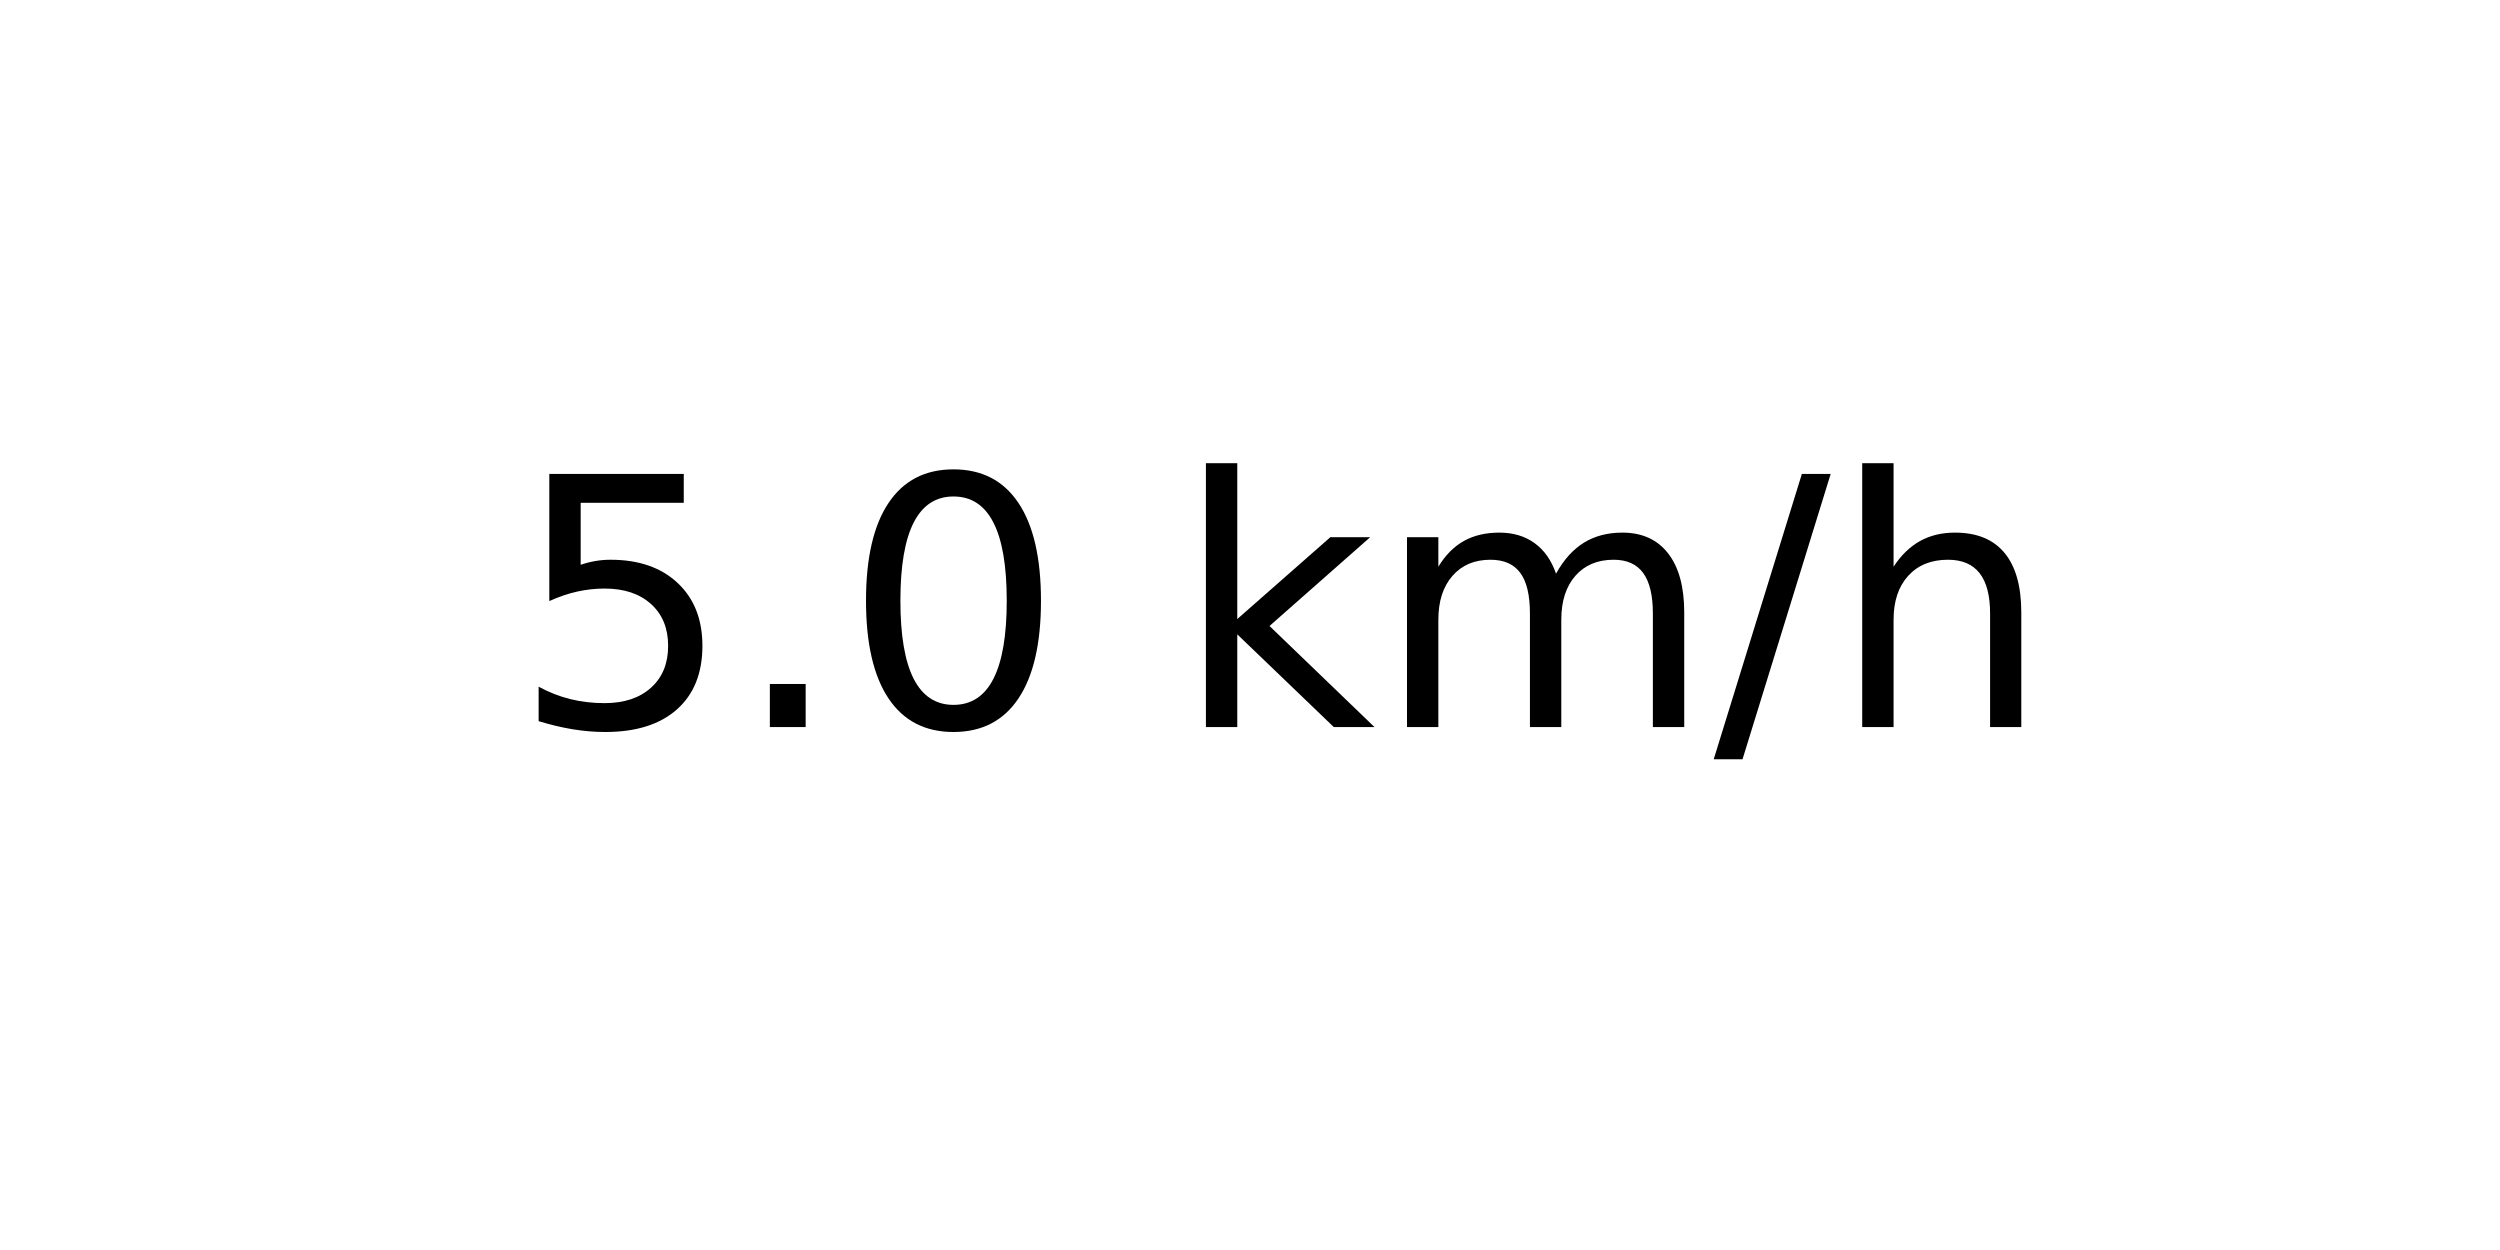
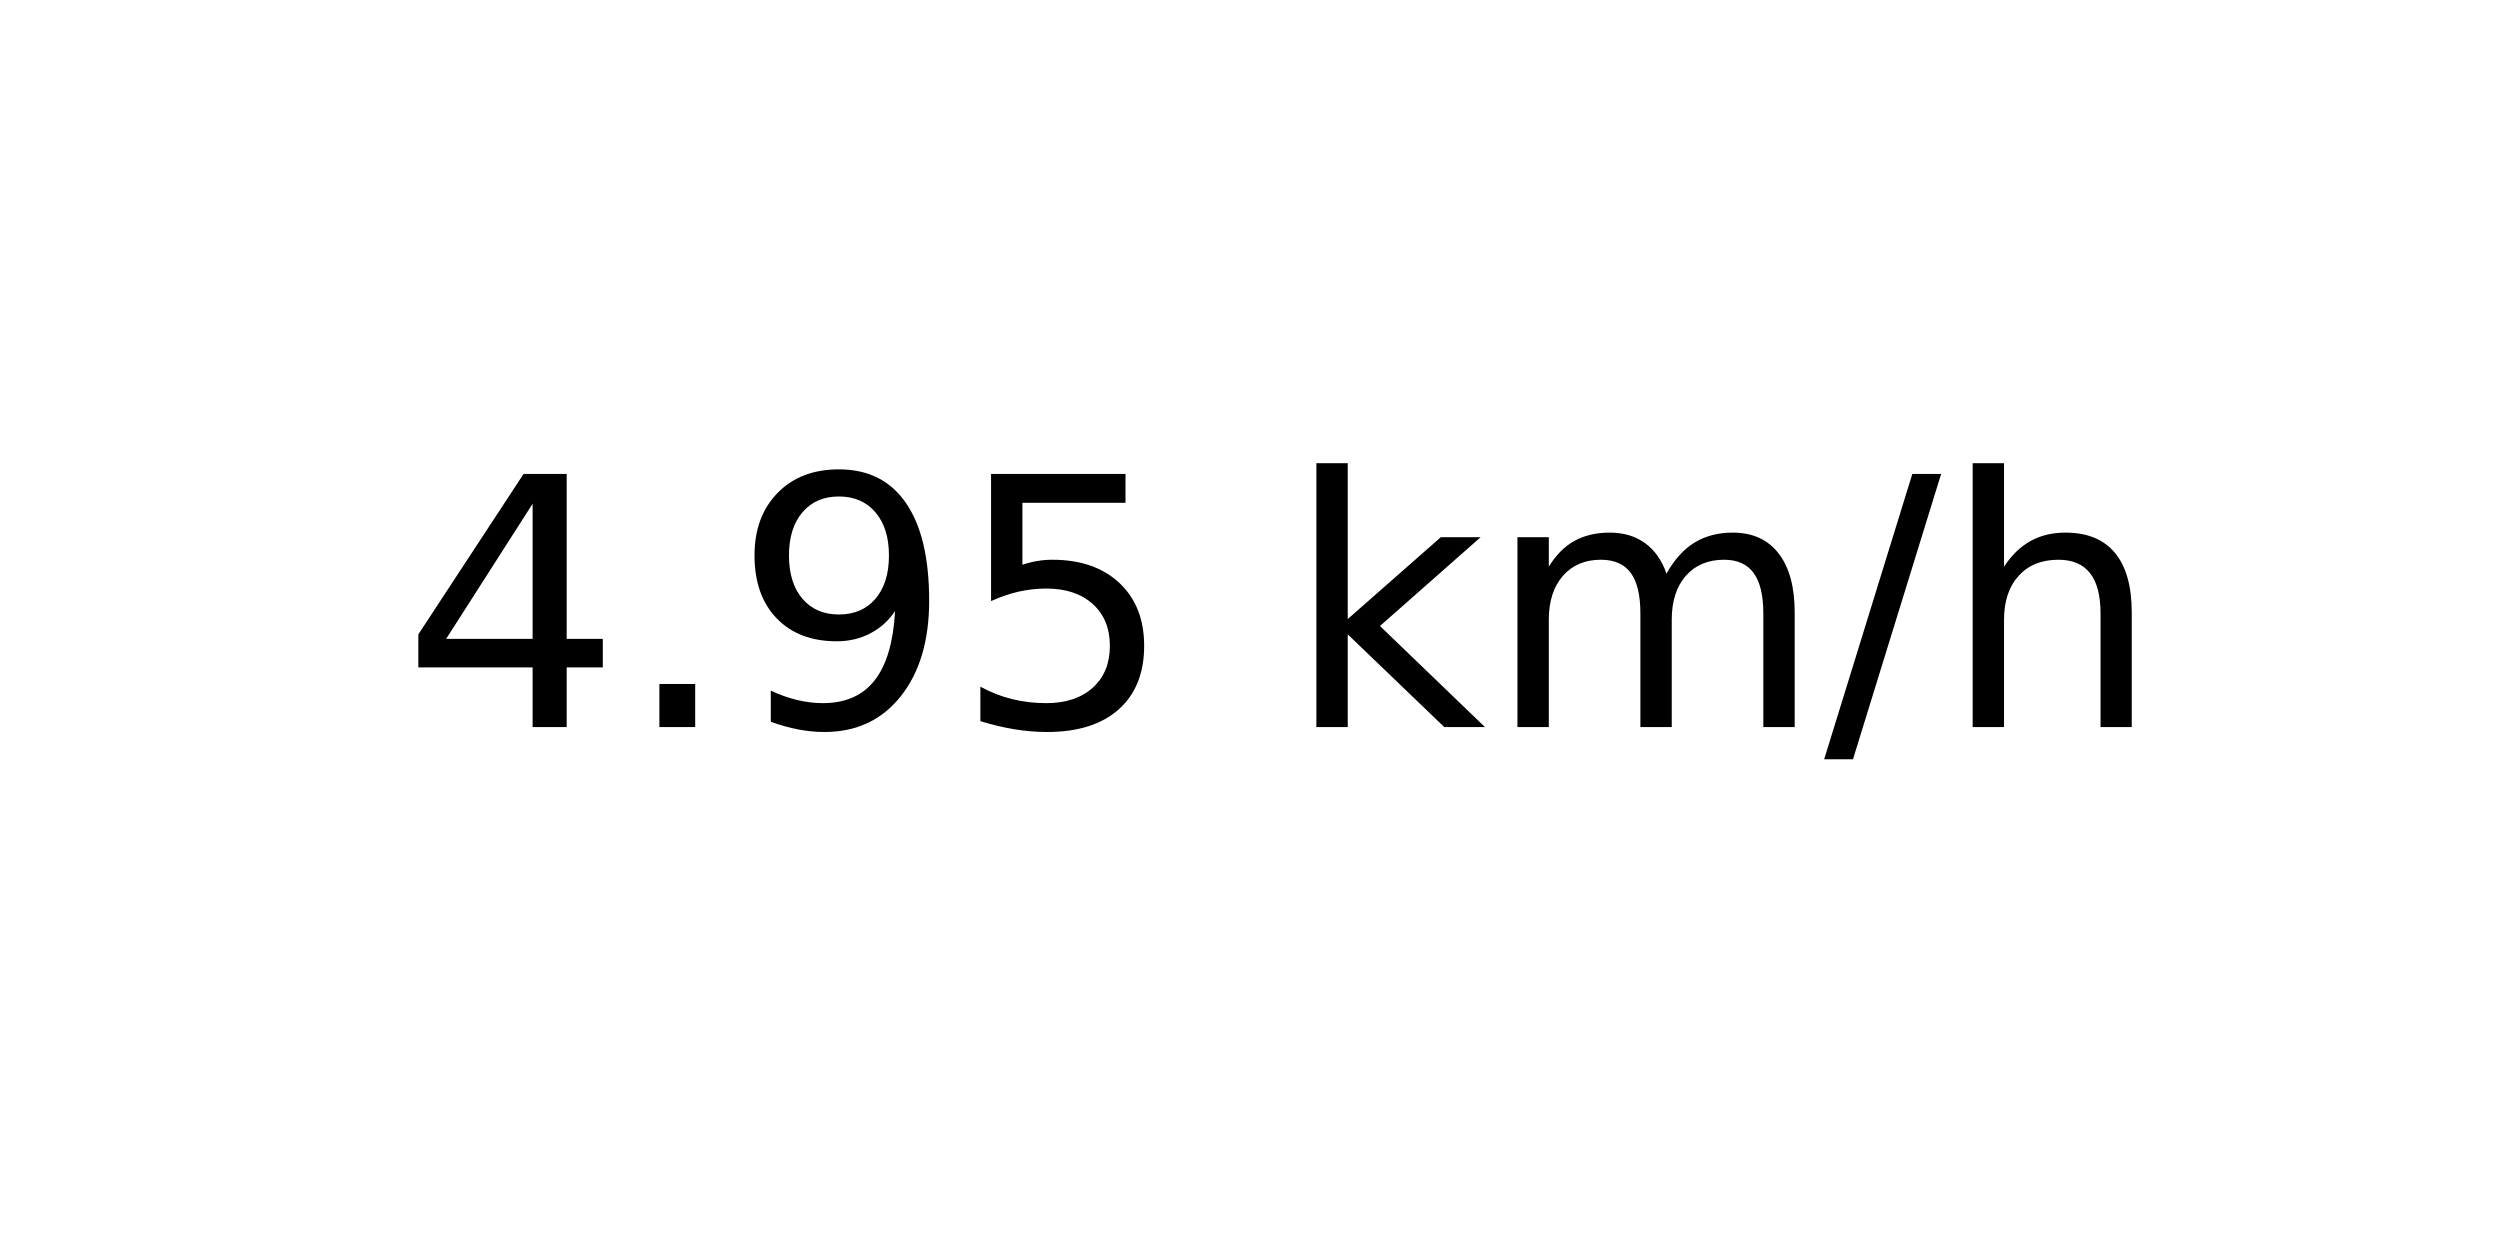
<svg xmlns="http://www.w3.org/2000/svg" xmlns:xlink="http://www.w3.org/1999/xlink" width="72pt" height="36pt" viewBox="0 0 72 36" version="1.1">
  <defs>
    <style type="text/css">*{stroke-linejoin: round; stroke-linecap: butt}</style>
  </defs>
  <g id="figure_1">
    <g id="axes_1">
      <g id="text_1">
-         <g transform="translate(14.74062 20.93937) scale(0.1 -0.1)">
+         <g transform="translate(11.55937 20.93937) scale(0.1 -0.1)">
          <defs>
+             <path id="DejaVuSans-34" d="M 2419 4116  L 825 1625  L 2419 1625  L 2419 4116  z M 2253 4666  L 3047 4666  L 3047 1625  L 3713 1625  L 3713 1100  L 3047 1100  L 3047 0  L 2419 0  L 2419 1100  L 313 1100  L 313 1709  L 2253 4666  z " transform="scale(0.015625)" />
+             <path id="DejaVuSans-2e" d="M 684 794  L 1344 794  L 1344 0  L 684 0  L 684 794  z " transform="scale(0.015625)" />
+             <path id="DejaVuSans-39" d="M 703 97  L 703 672  Q 941 559 1184 500  Q 1428 441 1663 441  Q 2288 441 2617 861  Q 2947 1281 2994 2138  Q 2813 1869 2534 1725  Q 2256 1581 1919 1581  Q 1219 1581 811 2004  Q 403 2428 403 3163  Q 403 3881 828 4315  Q 1253 4750 1959 4750  Q 2769 4750 3195 4129  Q 3622 3509 3622 2328  Q 3622 1225 3098 567  Q 2575 -91 1691 -91  Q 1453 -91 1209 -44  Q 966 3 703 97  z M 1959 2075  Q 2384 2075 2632 2365  Q 2881 2656 2881 3163  Q 2881 3666 2632 3958  Q 2384 4250 1959 4250  Q 1534 4250 1286 3958  Q 1038 3666 1038 3163  Q 1038 2656 1286 2365  Q 1534 2075 1959 2075  z " transform="scale(0.015625)" />
            <path id="DejaVuSans-35" d="M 691 4666  L 3169 4666  L 3169 4134  L 1269 4134  L 1269 2991  Q 1406 3038 1543 3061  Q 1681 3084 1819 3084  Q 2600 3084 3056 2656  Q 3513 2228 3513 1497  Q 3513 744 3044 326  Q 2575 -91 1722 -91  Q 1428 -91 1123 -41  Q 819 9 494 109  L 494 744  Q 775 591 1075 516  Q 1375 441 1709 441  Q 2250 441 2565 725  Q 2881 1009 2881 1497  Q 2881 1984 2565 2268  Q 2250 2553 1709 2553  Q 1456 2553 1204 2497  Q 953 2441 691 2322  L 691 4666  z " transform="scale(0.015625)" />
-             <path id="DejaVuSans-2e" d="M 684 794  L 1344 794  L 1344 0  L 684 0  L 684 794  z " transform="scale(0.015625)" />
-             <path id="DejaVuSans-30" d="M 2034 4250  Q 1547 4250 1301 3770  Q 1056 3291 1056 2328  Q 1056 1369 1301 889  Q 1547 409 2034 409  Q 2525 409 2770 889  Q 3016 1369 3016 2328  Q 3016 3291 2770 3770  Q 2525 4250 2034 4250  z M 2034 4750  Q 2819 4750 3233 4129  Q 3647 3509 3647 2328  Q 3647 1150 3233 529  Q 2819 -91 2034 -91  Q 1250 -91 836 529  Q 422 1150 422 2328  Q 422 3509 836 4129  Q 1250 4750 2034 4750  z " transform="scale(0.015625)" />
            <path id="DejaVuSans-20" transform="scale(0.015625)" />
            <path id="DejaVuSans-6b" d="M 581 4863  L 1159 4863  L 1159 1991  L 2875 3500  L 3609 3500  L 1753 1863  L 3688 0  L 2938 0  L 1159 1709  L 1159 0  L 581 0  L 581 4863  z " transform="scale(0.015625)" />
            <path id="DejaVuSans-6d" d="M 3328 2828  Q 3544 3216 3844 3400  Q 4144 3584 4550 3584  Q 5097 3584 5394 3201  Q 5691 2819 5691 2113  L 5691 0  L 5113 0  L 5113 2094  Q 5113 2597 4934 2840  Q 4756 3084 4391 3084  Q 3944 3084 3684 2787  Q 3425 2491 3425 1978  L 3425 0  L 2847 0  L 2847 2094  Q 2847 2600 2669 2842  Q 2491 3084 2119 3084  Q 1678 3084 1418 2786  Q 1159 2488 1159 1978  L 1159 0  L 581 0  L 581 3500  L 1159 3500  L 1159 2956  Q 1356 3278 1631 3431  Q 1906 3584 2284 3584  Q 2666 3584 2933 3390  Q 3200 3197 3328 2828  z " transform="scale(0.015625)" />
            <path id="DejaVuSans-2f" d="M 1625 4666  L 2156 4666  L 531 -594  L 0 -594  L 1625 4666  z " transform="scale(0.015625)" />
            <path id="DejaVuSans-68" d="M 3513 2113  L 3513 0  L 2938 0  L 2938 2094  Q 2938 2591 2744 2837  Q 2550 3084 2163 3084  Q 1697 3084 1428 2787  Q 1159 2491 1159 1978  L 1159 0  L 581 0  L 581 4863  L 1159 4863  L 1159 2956  Q 1366 3272 1645 3428  Q 1925 3584 2291 3584  Q 2894 3584 3203 3211  Q 3513 2838 3513 2113  z " transform="scale(0.015625)" />
          </defs>
-           <use xlink:href="#DejaVuSans-35" />
+           <use xlink:href="#DejaVuSans-34" />
          <use xlink:href="#DejaVuSans-2e" x="63.623" />
-           <use xlink:href="#DejaVuSans-30" x="95.41" />
-           <use xlink:href="#DejaVuSans-20" x="159.033" />
-           <use xlink:href="#DejaVuSans-6b" x="190.82" />
-           <use xlink:href="#DejaVuSans-6d" x="248.73" />
-           <use xlink:href="#DejaVuSans-2f" x="346.143" />
-           <use xlink:href="#DejaVuSans-68" x="379.834" />
+           <use xlink:href="#DejaVuSans-39" x="95.41" />
+           <use xlink:href="#DejaVuSans-35" x="159.033" />
+           <use xlink:href="#DejaVuSans-20" x="222.656" />
+           <use xlink:href="#DejaVuSans-6b" x="254.443" />
+           <use xlink:href="#DejaVuSans-6d" x="312.354" />
+           <use xlink:href="#DejaVuSans-2f" x="409.766" />
+           <use xlink:href="#DejaVuSans-68" x="443.457" />
        </g>
      </g>
    </g>
  </g>
</svg>
